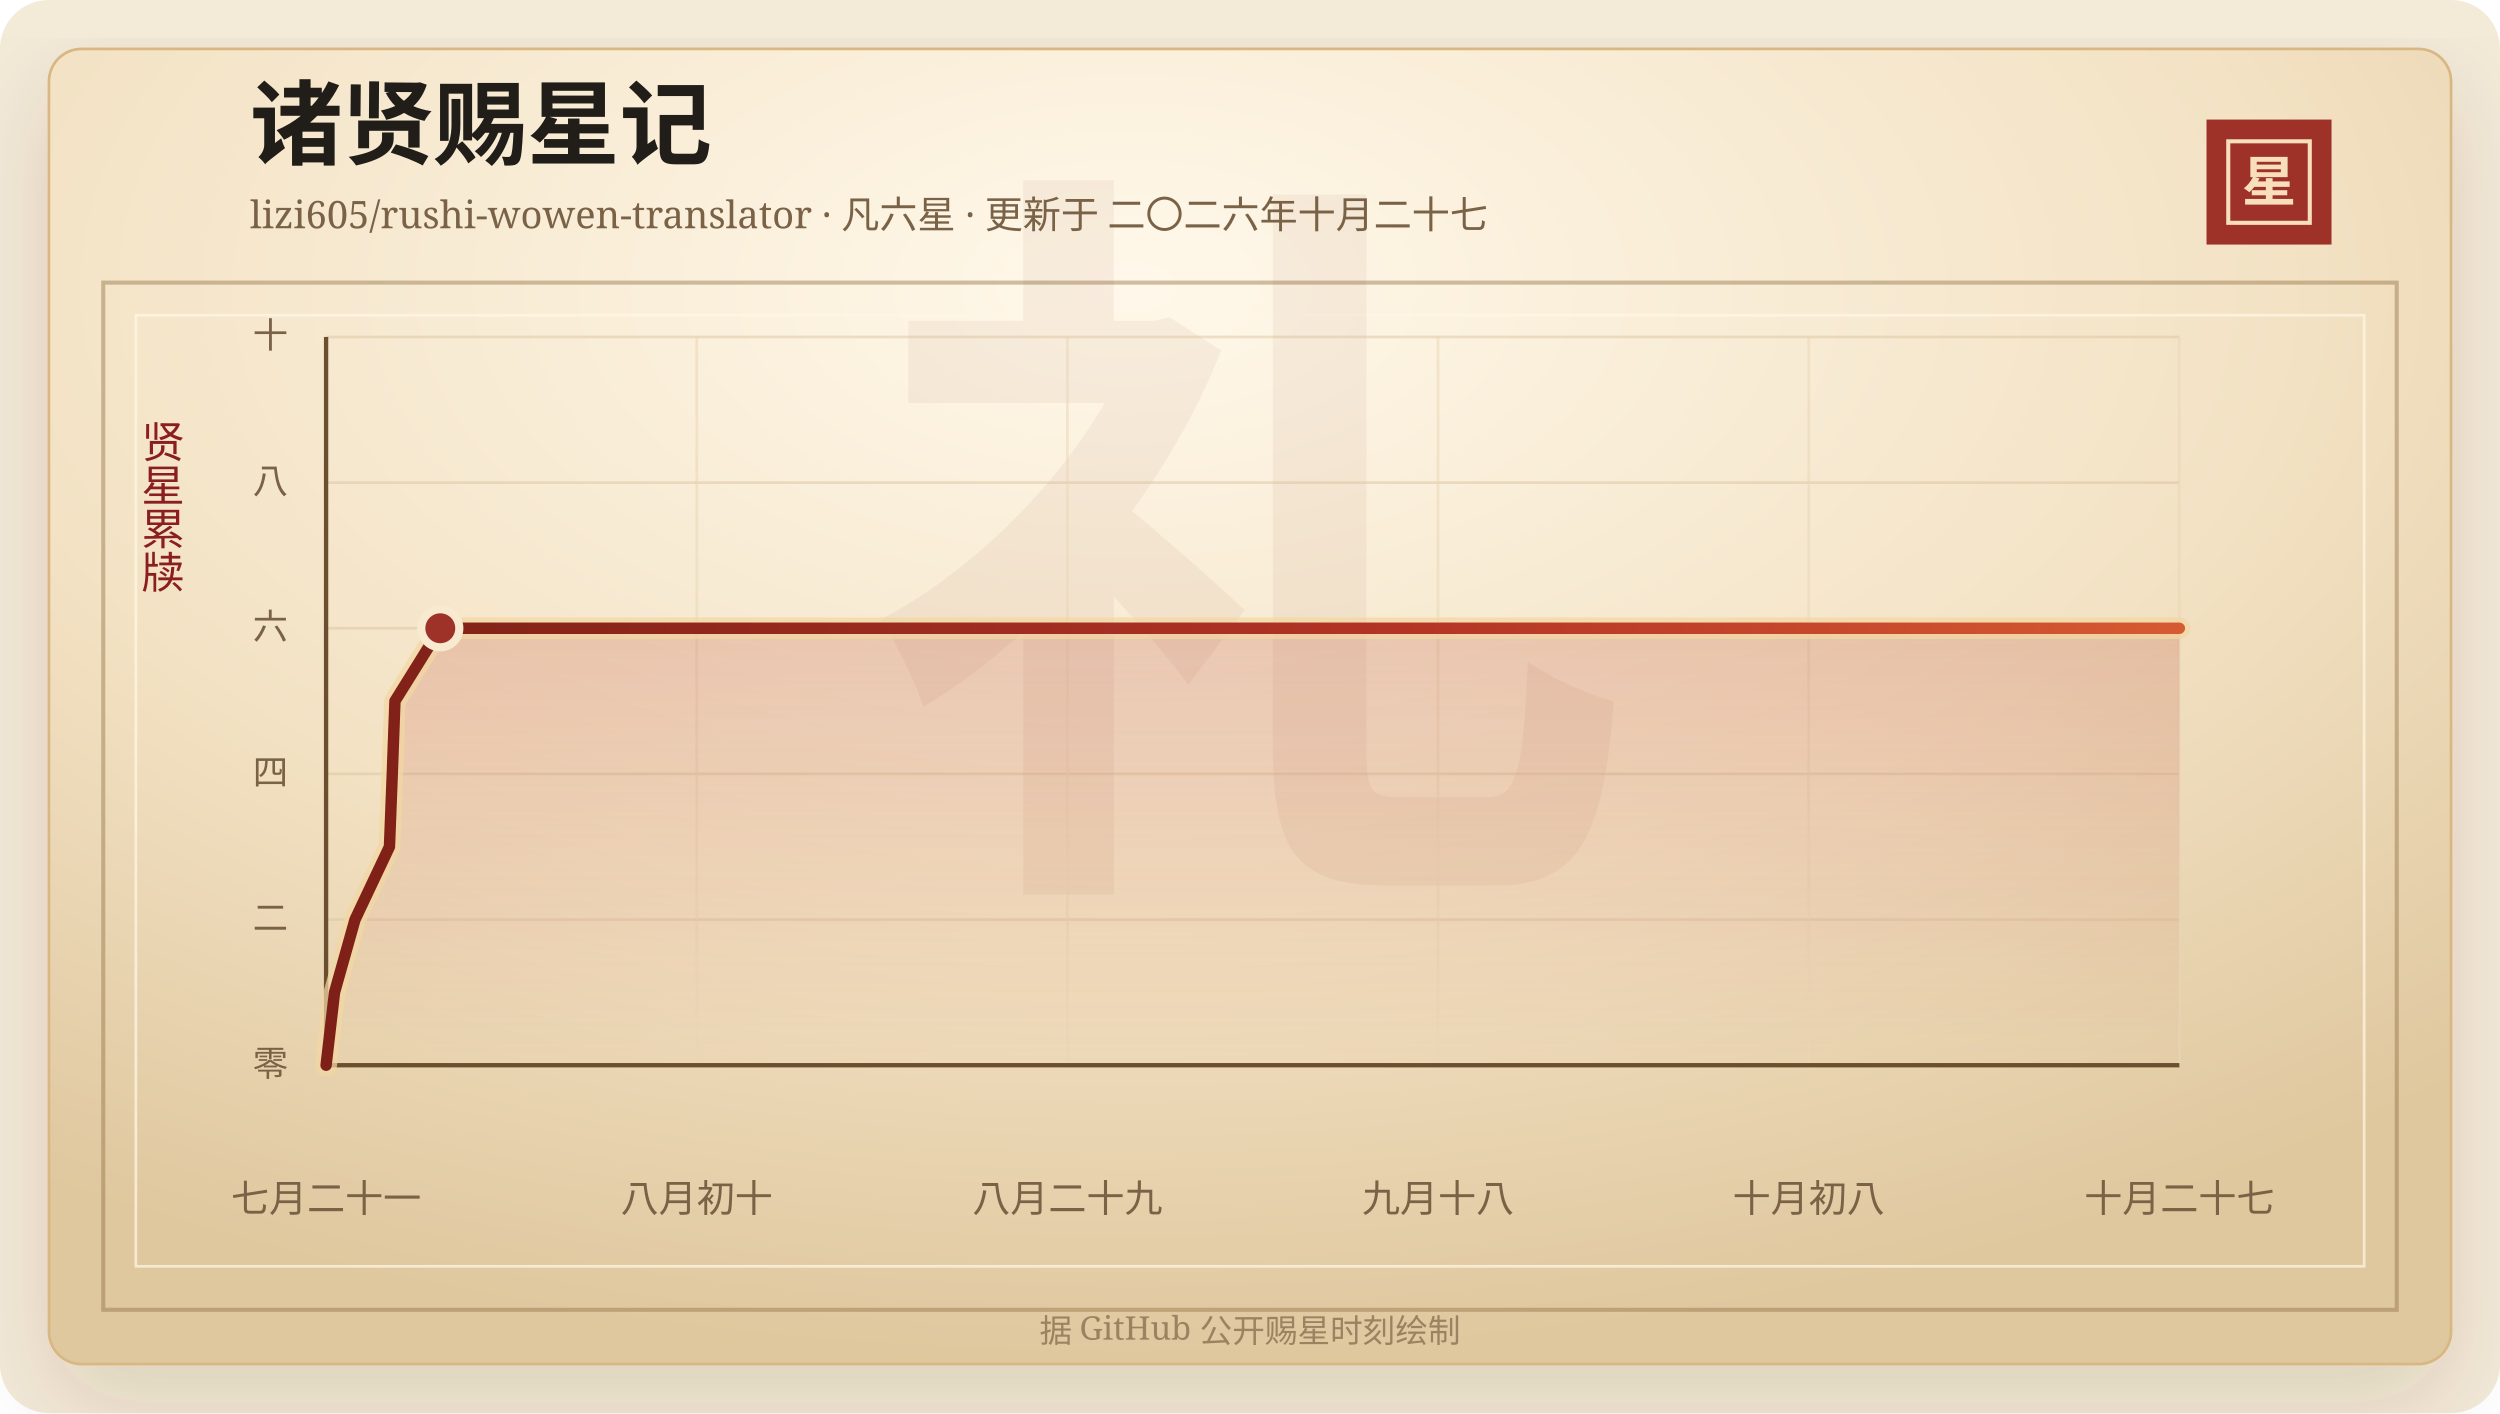
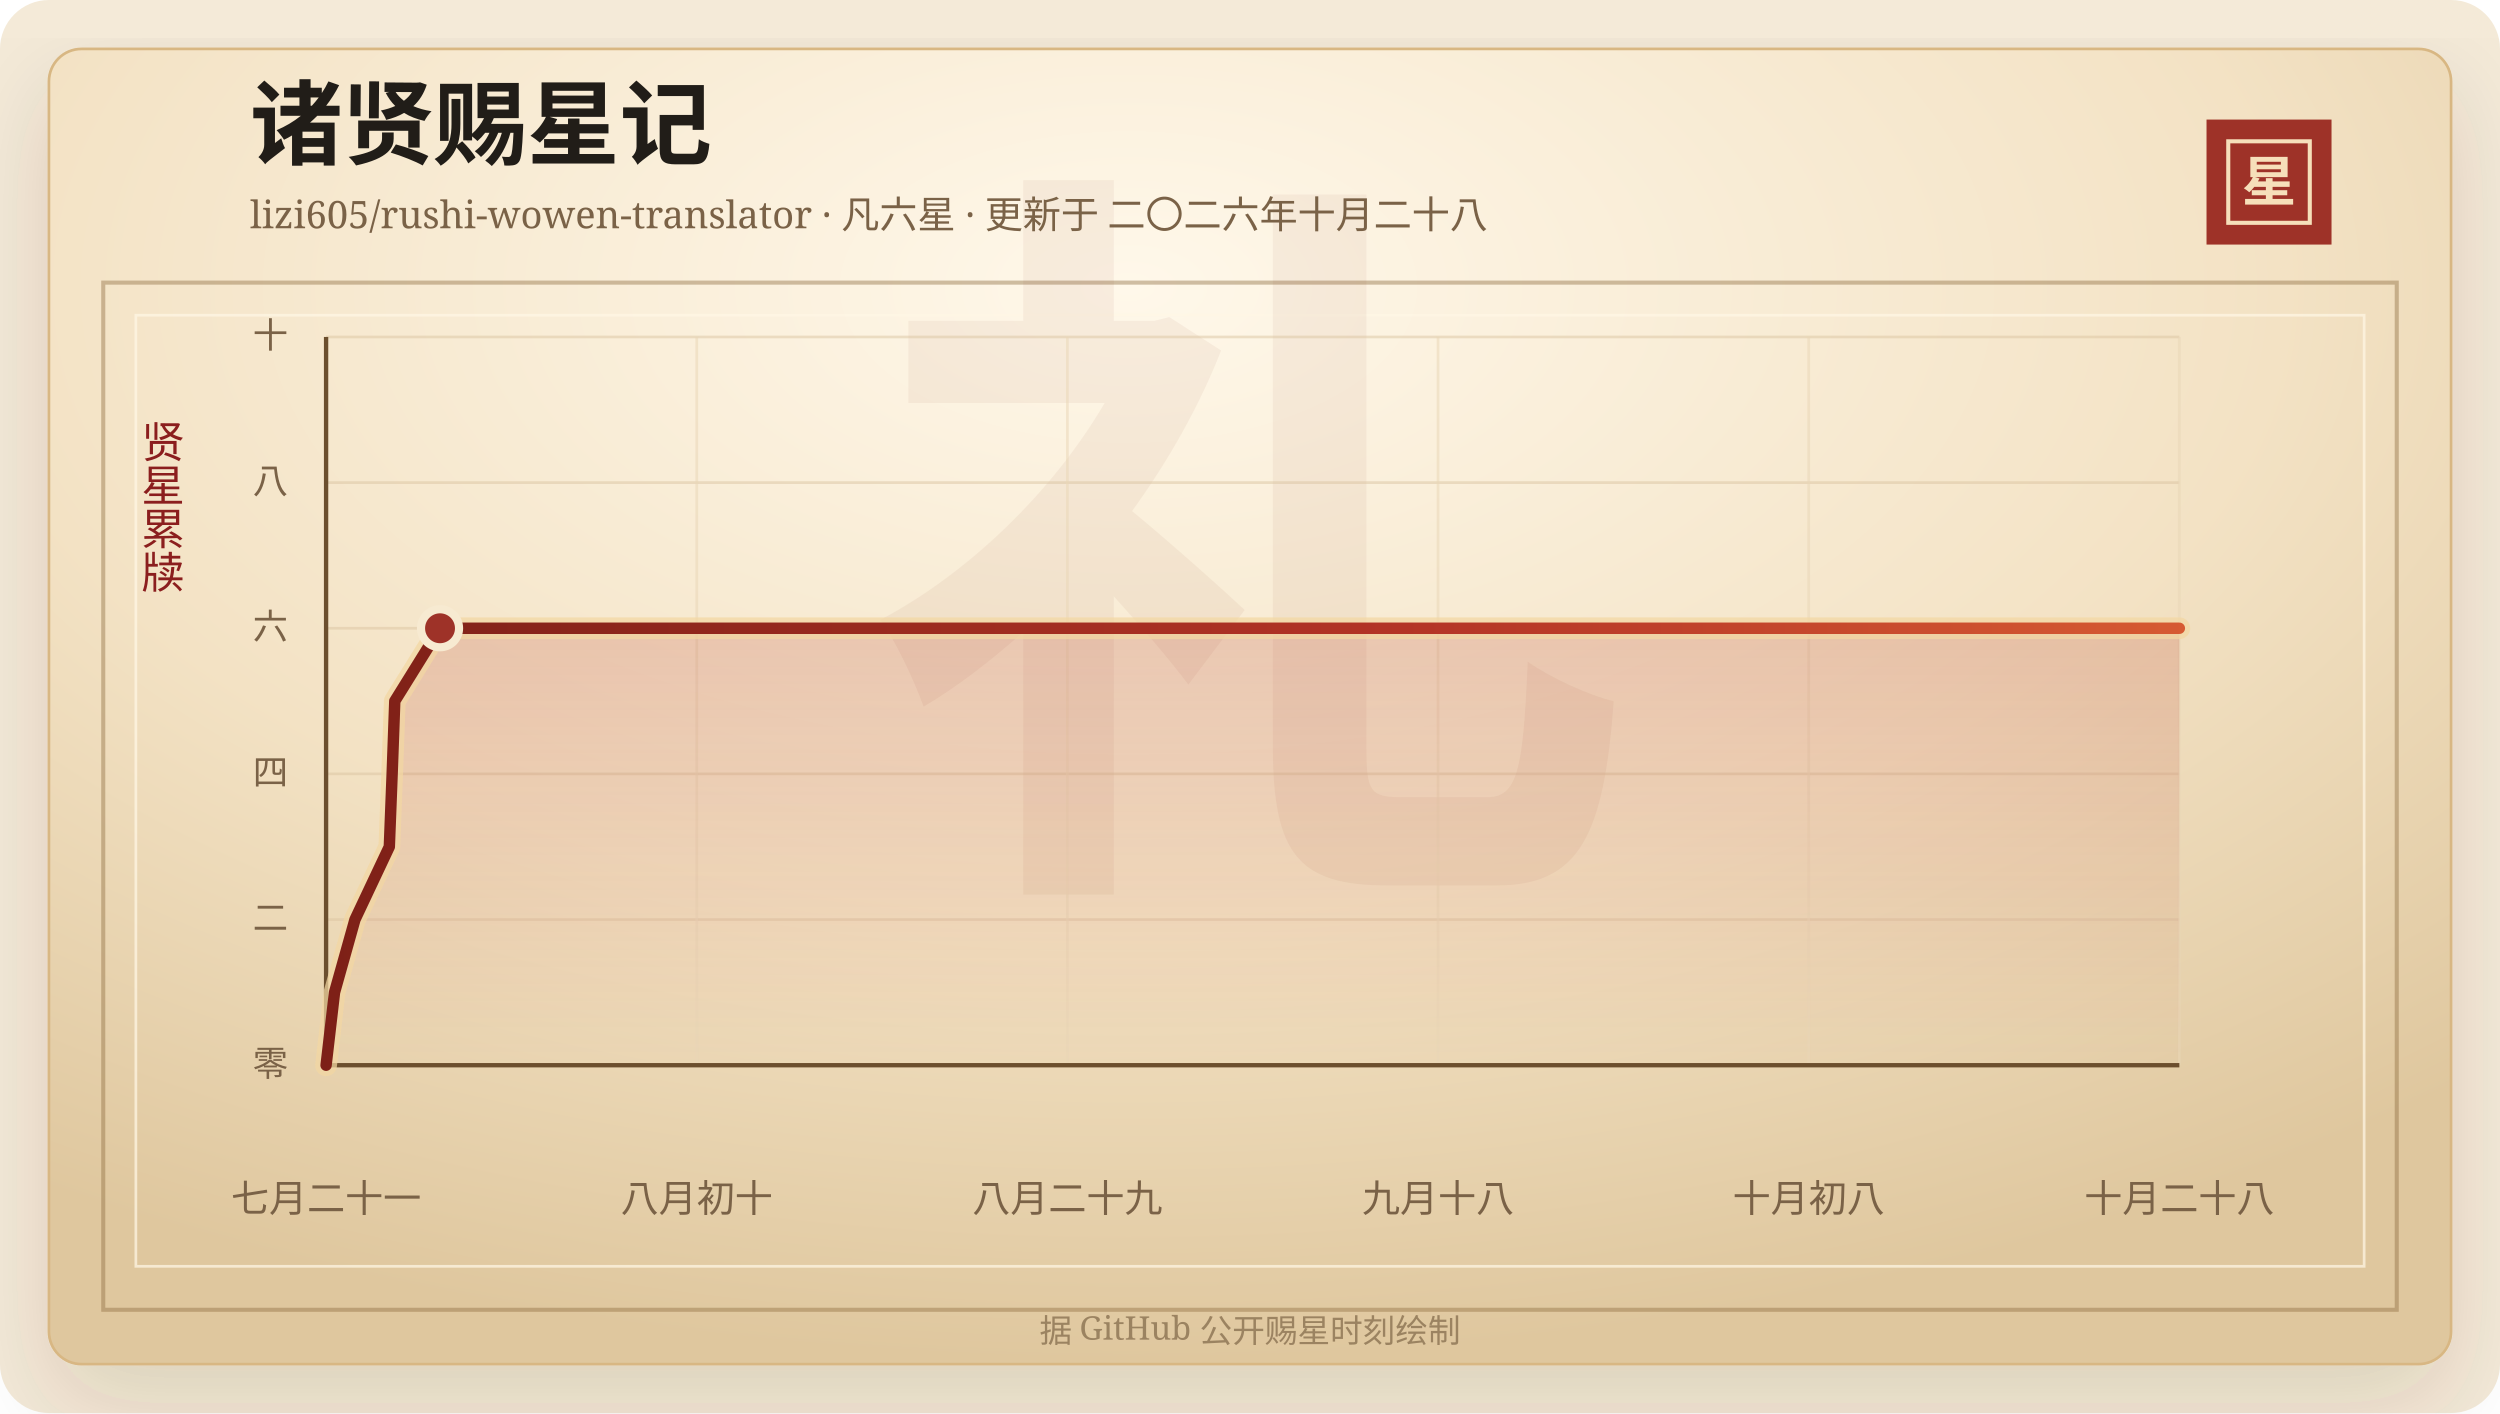
<svg xmlns="http://www.w3.org/2000/svg" width="920" height="520" viewBox="0 0 920 520" role="img" aria-labelledby="title desc">
  <defs>
    <linearGradient id="line" x1="0" x2="1" y1="0" y2="0">
      <stop offset="0%" stop-color="#7d2017" />
      <stop offset="58%" stop-color="#b33426" />
      <stop offset="100%" stop-color="#d65a32" />
    </linearGradient>
    <linearGradient id="area" x1="0" x2="0" y1="0" y2="1">
      <stop offset="0%" stop-color="#b33426" stop-opacity="0.2" />
      <stop offset="100%" stop-color="#b33426" stop-opacity="0" />
    </linearGradient>
    <radialGradient id="paper" cx="45%" cy="18%" r="82%">
      <stop offset="0%" stop-color="#fff8ea" />
      <stop offset="58%" stop-color="#f3e2c4" />
      <stop offset="100%" stop-color="#dfc79e" />
    </radialGradient>
    <filter id="shadow" x="-20%" y="-20%" width="140%" height="140%">
      <feDropShadow dx="0" dy="14" stdDeviation="18" flood-color="#3b2a20" flood-opacity="0.14" />
    </filter>
  </defs>
  <rect width="920" height="520" rx="18" fill="#f4ead8" />
  <rect x="18" y="18" width="884" height="484" rx="12" fill="url(#paper)" stroke="#d8b783" filter="url(#shadow)" />
  <rect x="38" y="104" width="844" height="378" fill="none" stroke="#8c6b3f" stroke-opacity="0.42" stroke-width="1.5" />
  <rect x="50" y="116" width="820" height="350" fill="none" stroke="#fff7e5" stroke-opacity="0.72" />
  <text x="460" y="304" text-anchor="middle" fill="#8c342a" fill-opacity="0.06" font-family="Songti SC, STSong, SimSun, serif" font-size="280" font-weight="700">礼</text>
  <text x="92" y="58" fill="#211d18" font-family="Songti SC, STSong, SimSun, serif" font-size="34" font-weight="700">诸贤赐星记</text>
-   <text x="92" y="84" fill="#7a6247" font-family="Songti SC, STSong, SimSun, serif" font-size="14.0">lizi605/rushi-wowen-translator · 凡六星 · 更新于 二〇二六年十月二十七</text>
+   <text x="92" y="84" fill="#7a6247" font-family="Songti SC, STSong, SimSun, serif" font-size="14.0">lizi605/rushi-wowen-translator · 凡六星 · 更新于 二〇二六年十月二十八</text>
  <rect x="812" y="44" width="46" height="46" fill="#9e3228" />
  <rect x="820" y="52" width="30" height="30" fill="none" stroke="#f6dfba" stroke-width="1.5" />
  <text x="835" y="74" text-anchor="middle" fill="#f6dfba" font-family="Songti SC, STSong, SimSun, serif" font-size="20" font-weight="700">星</text>
  <text x="60" y="166" text-anchor="middle" fill="#8b1e1e" font-family="Songti SC, STSong, SimSun, serif" font-size="16" writing-mode="vertical-rl">贤星累牍</text>
  <line x1="120" y1="392.00" x2="802" y2="392.00" stroke="#d9c29e" stroke-opacity="0.48" />
  <text x="106" y="396.00" text-anchor="end" fill="#7a6247" font-family="Songti SC, STSong, SimSun, serif" font-size="13">零</text>
  <line x1="120" y1="338.40" x2="802" y2="338.40" stroke="#d9c29e" stroke-opacity="0.48" />
  <text x="106" y="342.40" text-anchor="end" fill="#7a6247" font-family="Songti SC, STSong, SimSun, serif" font-size="13">二</text>
  <line x1="120" y1="284.80" x2="802" y2="284.80" stroke="#d9c29e" stroke-opacity="0.48" />
  <text x="106" y="288.80" text-anchor="end" fill="#7a6247" font-family="Songti SC, STSong, SimSun, serif" font-size="13">四</text>
  <line x1="120" y1="231.20" x2="802" y2="231.20" stroke="#d9c29e" stroke-opacity="0.48" />
  <text x="106" y="235.20" text-anchor="end" fill="#7a6247" font-family="Songti SC, STSong, SimSun, serif" font-size="13">六</text>
  <line x1="120" y1="177.60" x2="802" y2="177.60" stroke="#d9c29e" stroke-opacity="0.48" />
  <text x="106" y="181.60" text-anchor="end" fill="#7a6247" font-family="Songti SC, STSong, SimSun, serif" font-size="13">八</text>
  <line x1="120" y1="124.00" x2="802" y2="124.00" stroke="#d9c29e" stroke-opacity="0.48" />
  <text x="106" y="128.00" text-anchor="end" fill="#7a6247" font-family="Songti SC, STSong, SimSun, serif" font-size="13">十</text>
  <line x1="120.00" y1="124" x2="120.00" y2="392" stroke="#ead6b7" stroke-opacity="0.54" />
  <text x="120.00" y="446" text-anchor="middle" fill="#7a6247" font-family="Songti SC, STSong, SimSun, serif" font-size="14">七月二十一</text>
  <line x1="256.40" y1="124" x2="256.40" y2="392" stroke="#ead6b7" stroke-opacity="0.54" />
  <text x="256.40" y="446" text-anchor="middle" fill="#7a6247" font-family="Songti SC, STSong, SimSun, serif" font-size="14">八月初十</text>
  <line x1="392.80" y1="124" x2="392.80" y2="392" stroke="#ead6b7" stroke-opacity="0.54" />
  <text x="392.80" y="446" text-anchor="middle" fill="#7a6247" font-family="Songti SC, STSong, SimSun, serif" font-size="14">八月二十九</text>
  <line x1="529.20" y1="124" x2="529.20" y2="392" stroke="#ead6b7" stroke-opacity="0.54" />
  <text x="529.20" y="446" text-anchor="middle" fill="#7a6247" font-family="Songti SC, STSong, SimSun, serif" font-size="14">九月十八</text>
  <line x1="665.60" y1="124" x2="665.60" y2="392" stroke="#ead6b7" stroke-opacity="0.54" />
  <text x="665.60" y="446" text-anchor="middle" fill="#7a6247" font-family="Songti SC, STSong, SimSun, serif" font-size="14">十月初八</text>
  <line x1="802.00" y1="124" x2="802.00" y2="392" stroke="#ead6b7" stroke-opacity="0.54" />
-   <text x="802.00" y="446" text-anchor="middle" fill="#7a6247" font-family="Songti SC, STSong, SimSun, serif" font-size="14">十月二十七</text>
+   <text x="802.00" y="446" text-anchor="middle" fill="#7a6247" font-family="Songti SC, STSong, SimSun, serif" font-size="14">十月二十八</text>
  <line x1="120" y1="392" x2="802" y2="392" stroke="#6c4f2e" stroke-width="1.6" />
  <line x1="120" y1="124" x2="120" y2="392" stroke="#6c4f2e" stroke-width="1.6" />
-   <polygon points="120.00,392.00 120.00,392.00 123.11,365.20 130.65,338.40 143.32,311.60 144.36,284.80 145.34,258.00 162.03,231.20 802.00,231.20 802.00,392.00" fill="url(#area)" />
-   <polyline points="120.00,392.00 123.11,365.20 130.65,338.40 143.32,311.60 144.36,284.80 145.34,258.00 162.03,231.20 802.00,231.20" fill="none" stroke="#f3d7a2" stroke-width="8" stroke-linecap="round" stroke-linejoin="round" opacity="0.72" />
-   <polyline points="120.00,392.00 123.11,365.20 130.65,338.40 143.32,311.60 144.36,284.80 145.34,258.00 162.03,231.20 802.00,231.20" fill="none" stroke="url(#line)" stroke-width="4.2" stroke-linecap="round" stroke-linejoin="round" />
-   <circle cx="162.03" cy="231.20" r="7" fill="#9e3228" stroke="#f7ead1" stroke-width="3" />
+   <polygon points="120.00,392.00 120.00,392.00 123.11,365.20 130.63,338.40 143.27,311.60 144.31,284.80 145.28,258.00 161.93,231.20 802.00,231.20 802.00,392.00" fill="url(#area)" />
+   <polyline points="120.00,392.00 123.11,365.20 130.63,338.40 143.27,311.60 144.31,284.80 145.28,258.00 161.93,231.20 802.00,231.20" fill="none" stroke="#f3d7a2" stroke-width="8" stroke-linecap="round" stroke-linejoin="round" opacity="0.72" />
+   <polyline points="120.00,392.00 123.11,365.20 130.63,338.40 143.27,311.60 144.31,284.80 145.28,258.00 161.93,231.20 802.00,231.20" fill="none" stroke="url(#line)" stroke-width="4.2" stroke-linecap="round" stroke-linejoin="round" />
+   <circle cx="161.93" cy="231.20" r="7" fill="#9e3228" stroke="#f7ead1" stroke-width="3" />
  <text x="460" y="494" text-anchor="middle" fill="#9b8361" font-family="Songti SC, STSong, SimSun, serif" font-size="12">据 GitHub 公开赐星时刻绘制</text>
</svg>
